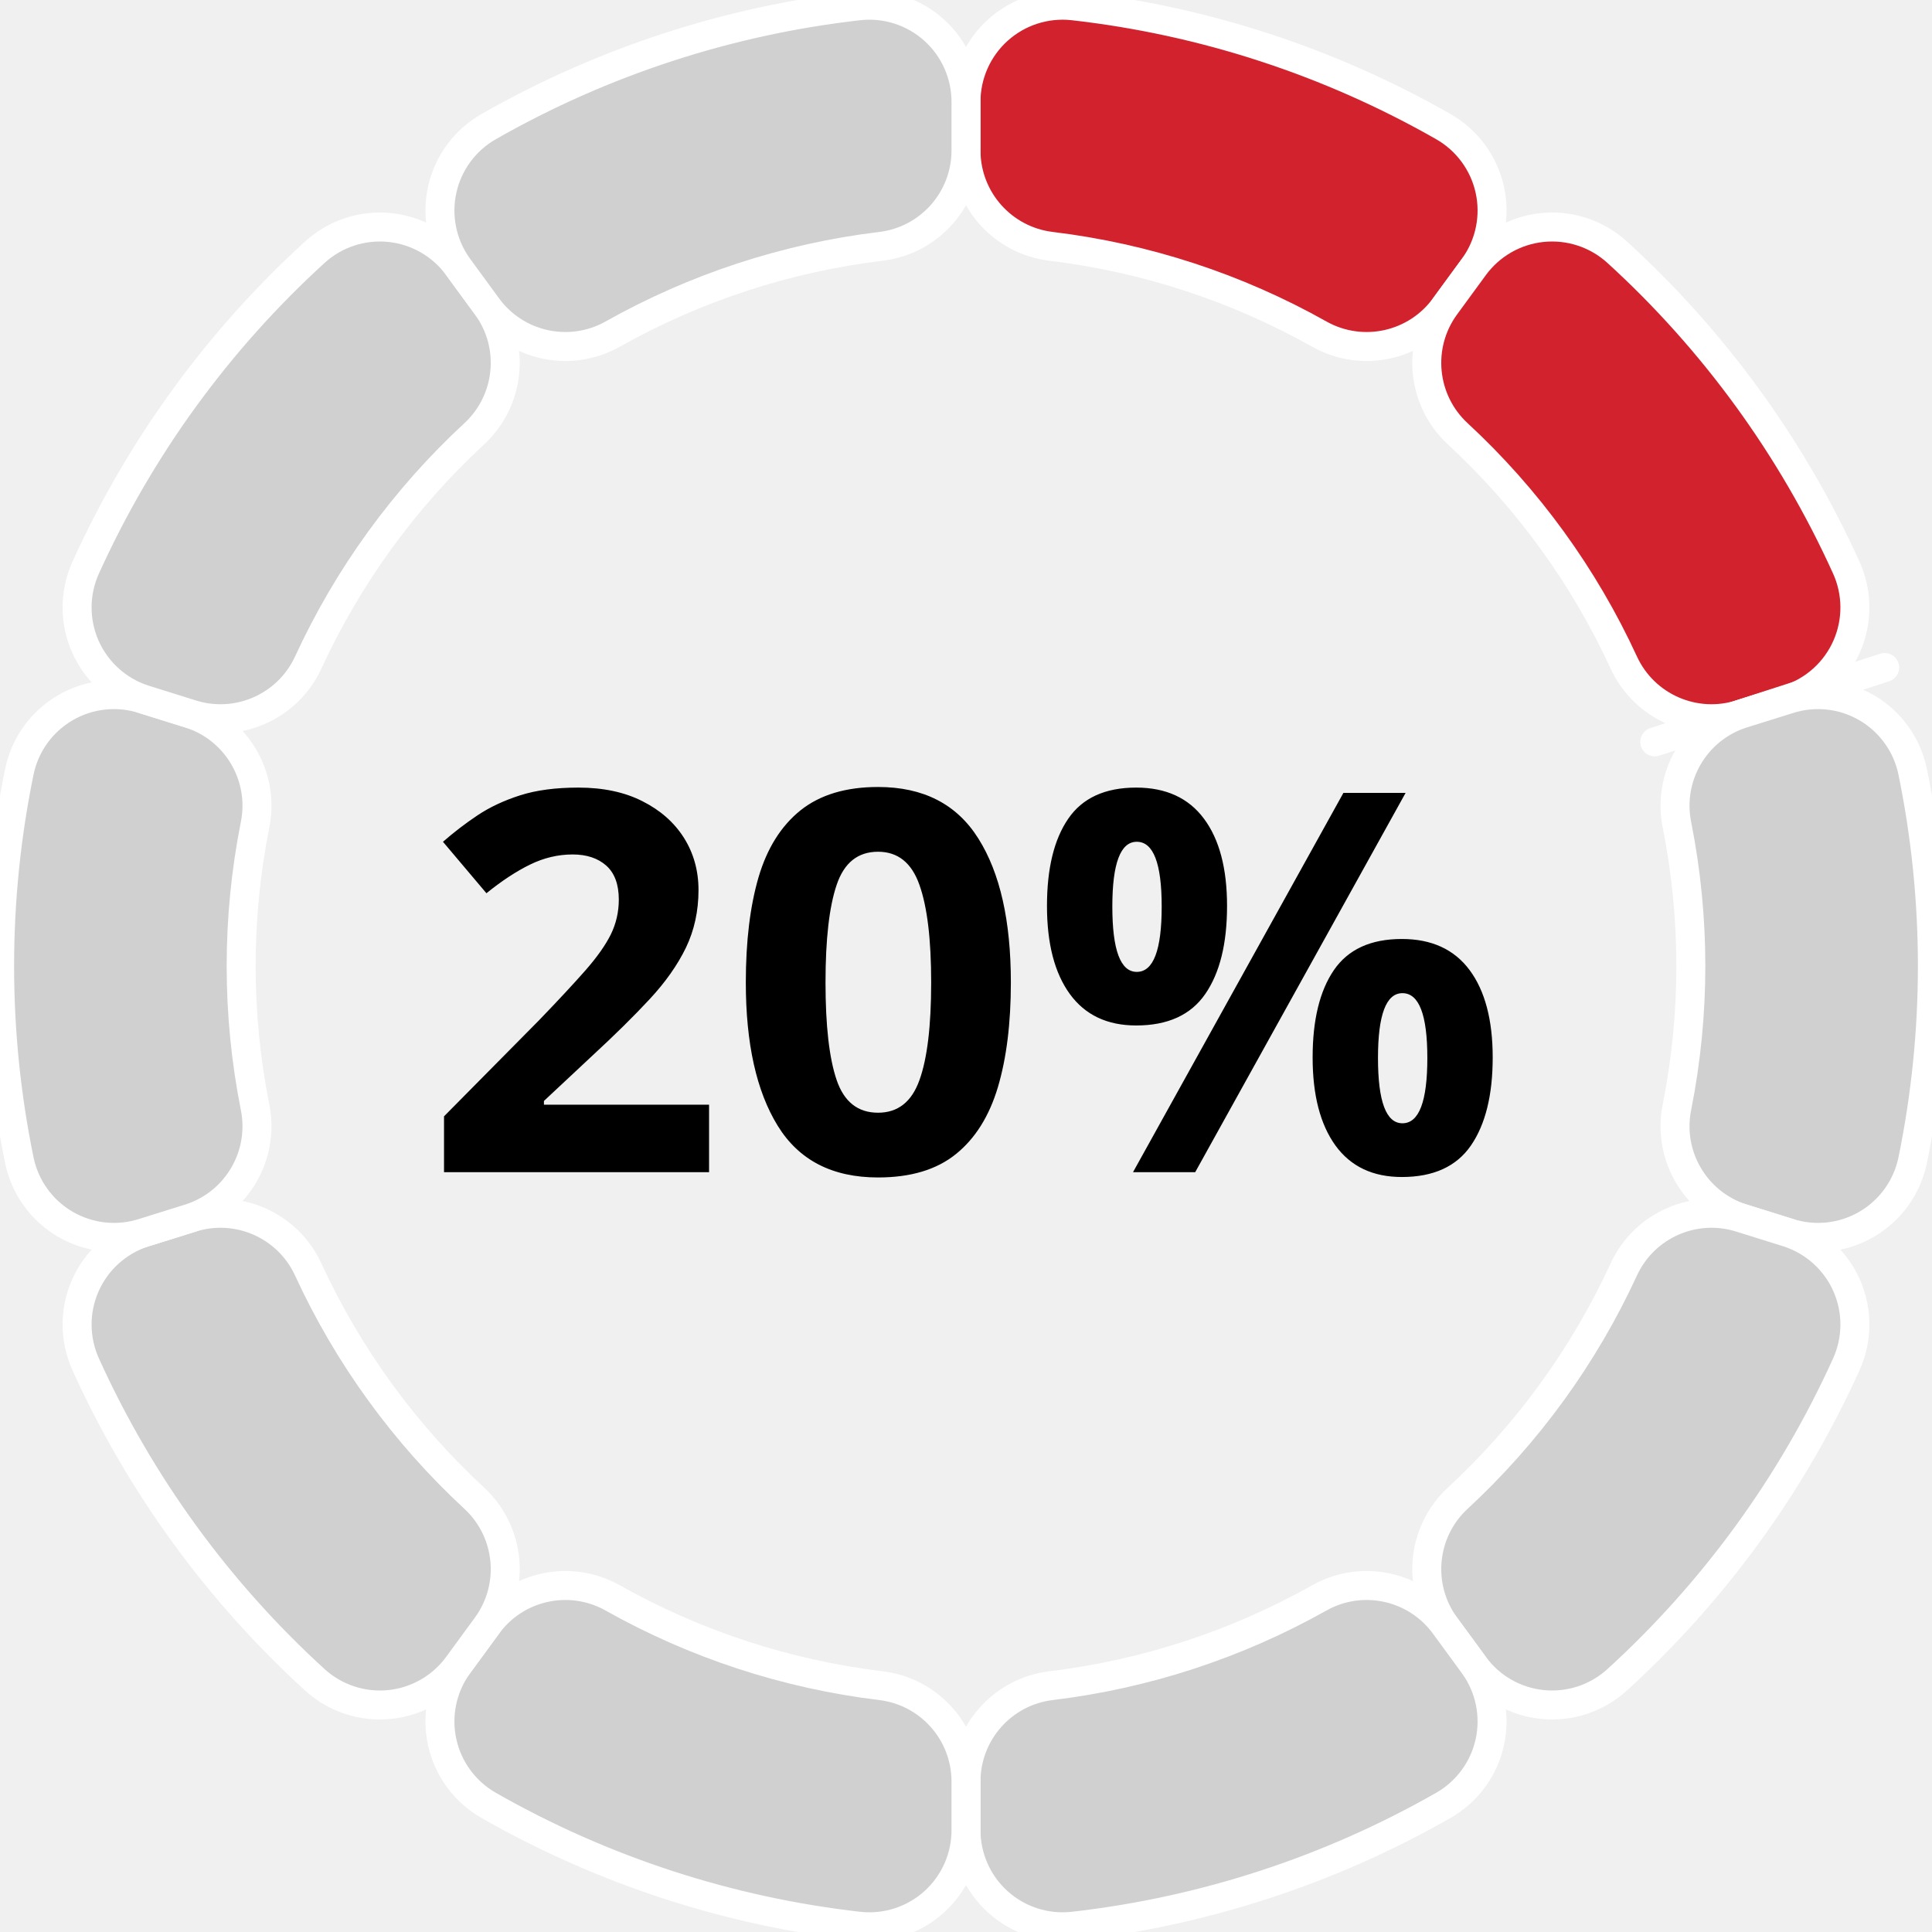
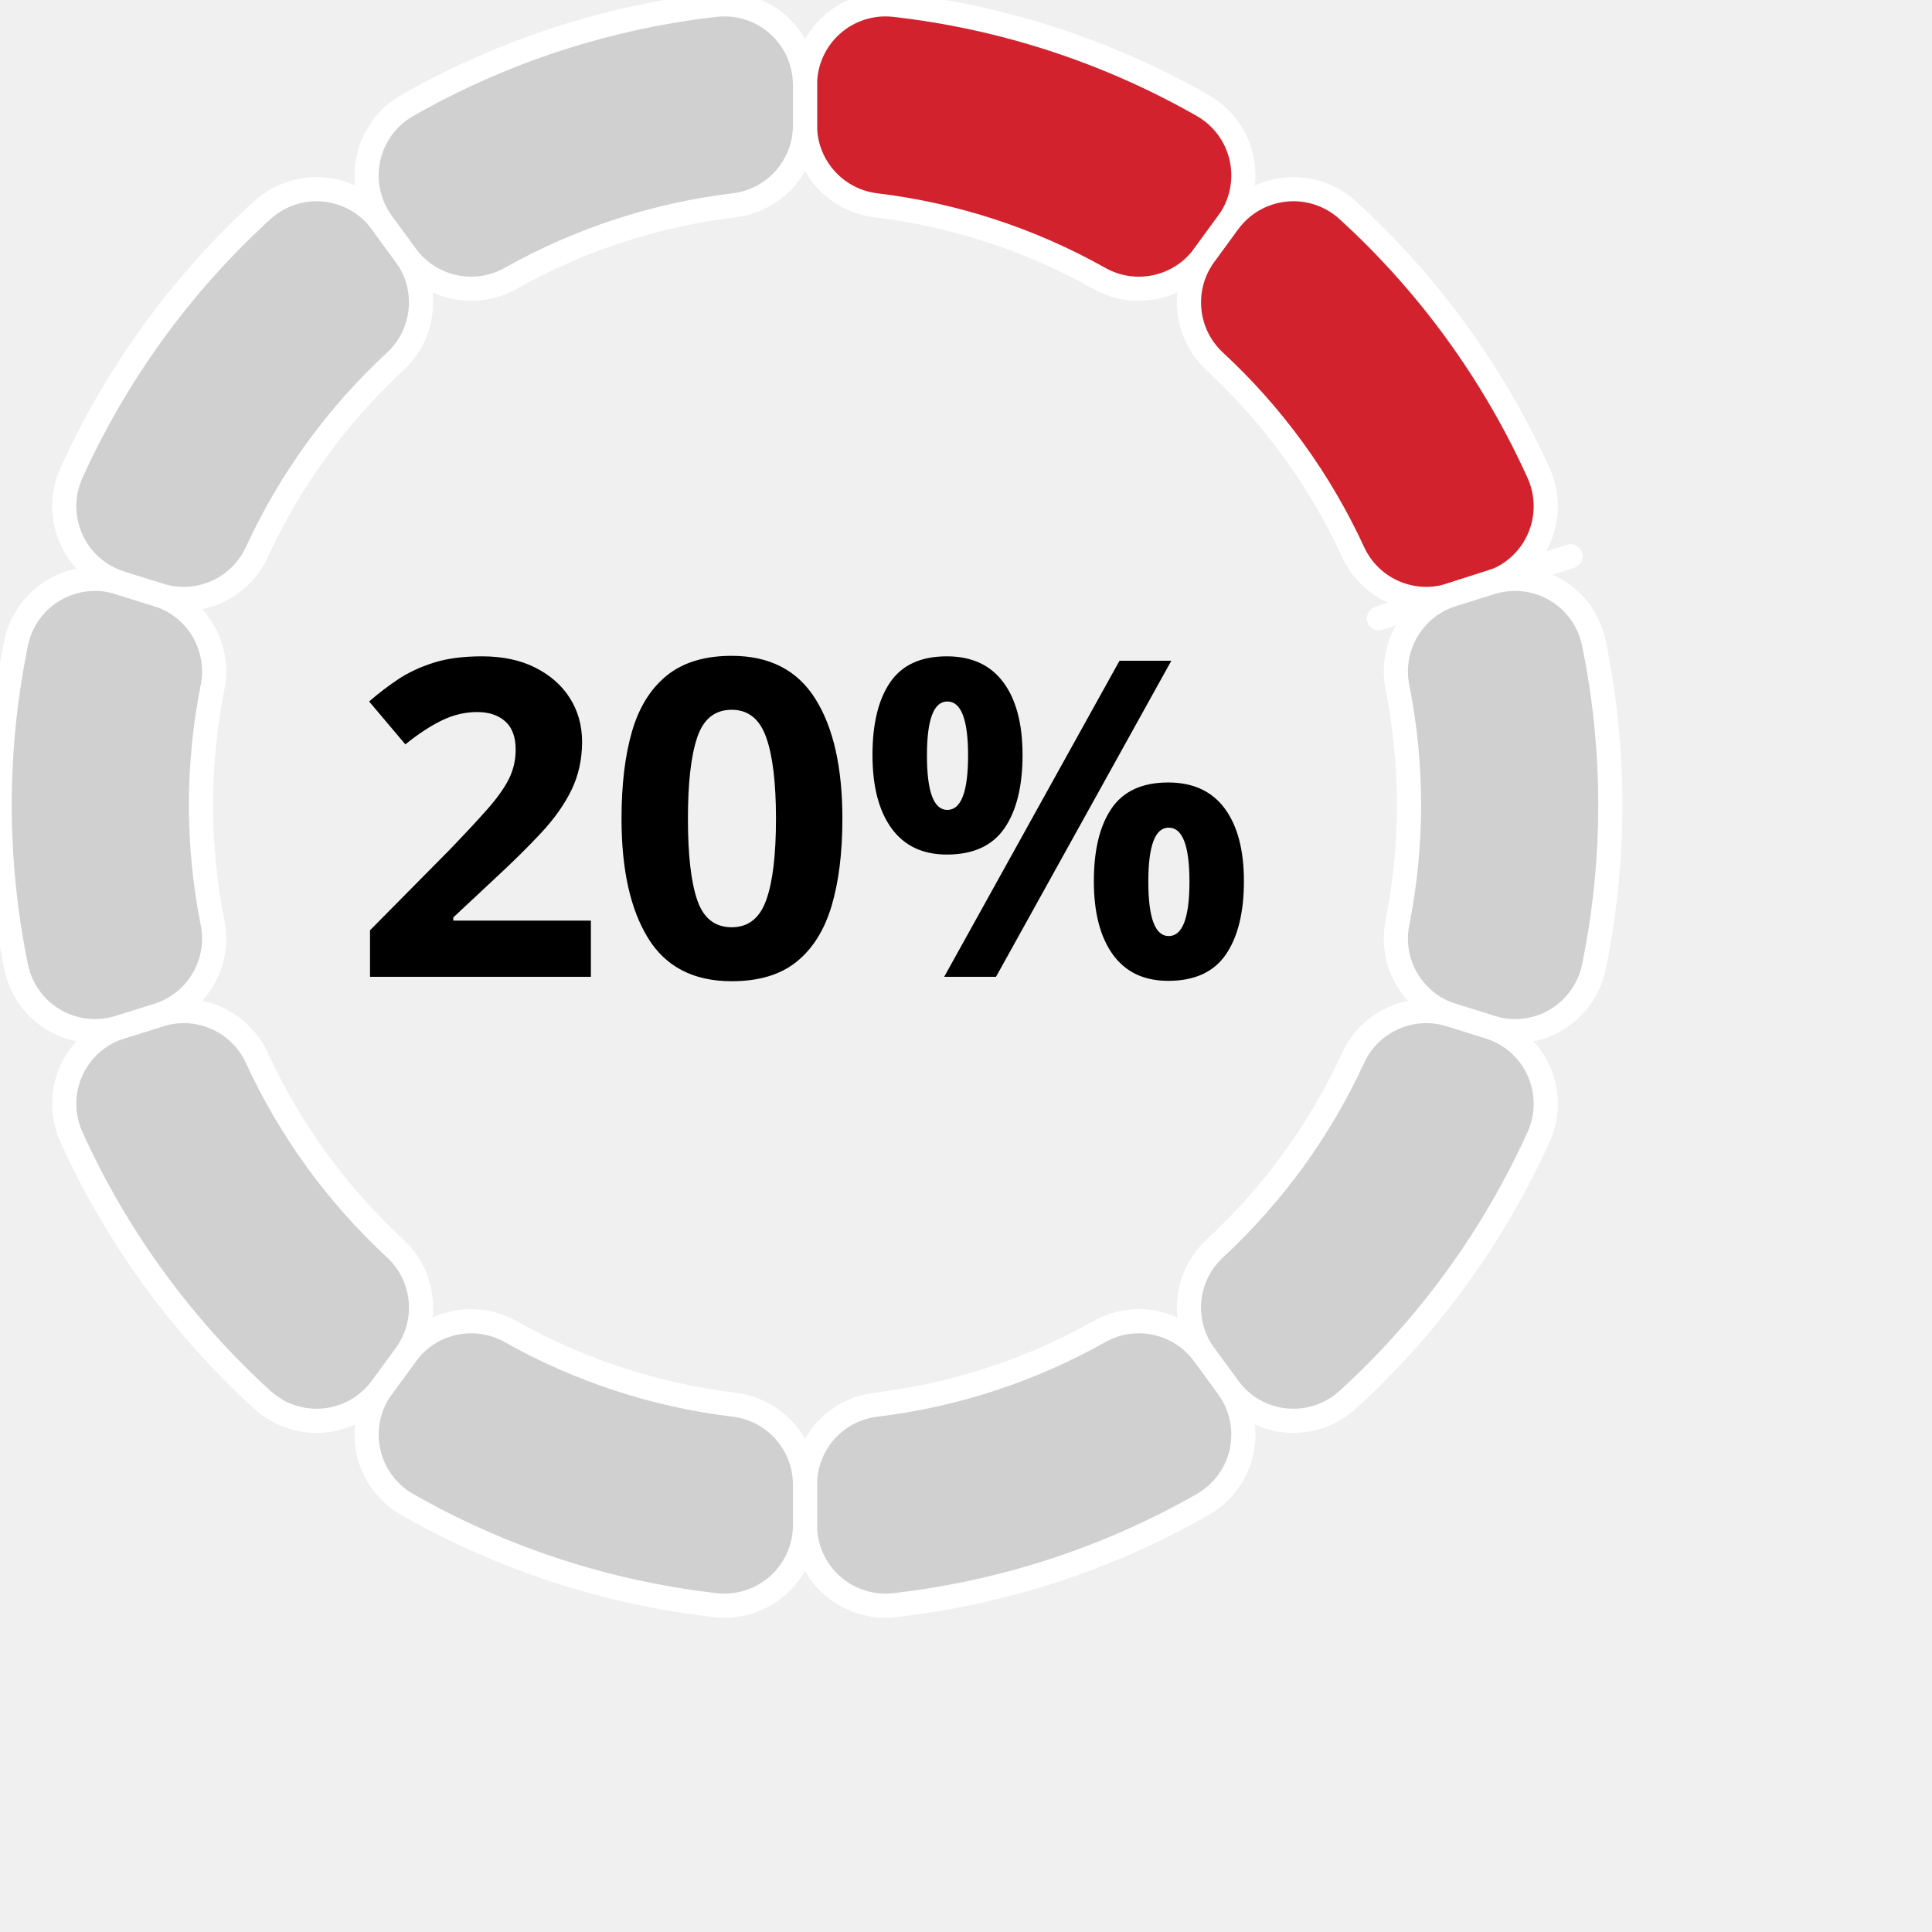
- <svg xmlns="http://www.w3.org/2000/svg" width="200" height="200" version="1.1" baseProfile="full" viewBox="0 0 200 200">
+ <svg xmlns="http://www.w3.org/2000/svg" width="200" height="200" version="1.1" baseProfile="full" viewBox="0 0 240 240">
  <rect width="200" height="200" x="0" y="0" id="0" fill="none" />
  <path d="M100 10.6A10 10 0 0 1 111.1 0.6A100 100 0 0 1 149.4 13.1A10 10 0 0 1 152.6 27.6L149.6 31.7A10 10 0 0 1 136.6 34.6A75 75 0 0 0 108.8 25.5A10 10 0 0 1 100 15.6Z" fill="#D2222D" stroke="#fff" stroke-width="3" stroke-linejoin="round" transform-origin="100px 100px" class="zr0-cls-0" />
  <path d="M152.6 27.6A10 10 0 0 1 167.4 26.1A100 100 0 0 1 191.1 58.7A10 10 0 0 1 185.1 72.4L180.3 73.9A10 10 0 0 1 168.1 68.6A75 75 0 0 0 150.9 44.9A10 10 0 0 1 149.6 31.7Z" fill="#D2222D" stroke="#fff" stroke-width="3" stroke-linejoin="round" transform-origin="100px 100px" class="zr0-cls-1" />
  <path d="M195.1 69.1L171.3 76.8Z" fill="#D2222D" stroke="#fff" stroke-width="3" stroke-linejoin="round" transform-origin="100px 100px" class="zr0-cls-2" />
  <path d="M185.1 72.4A10 10 0 0 1 198 79.9A100 100 0 0 1 198 120.1A10 10 0 0 1 185.1 127.6L180.3 126.1A10 10 0 0 1 173.6 114.6A75 75 0 0 0 173.6 85.4A10 10 0 0 1 180.3 73.9Z" fill="#D0D0D0" stroke="#fff" stroke-width="3" stroke-linejoin="round" transform-origin="100px 100px" class="zr0-cls-3" />
  <path d="M185.1 127.6A10 10 0 0 1 191.1 141.3A100 100 0 0 1 167.4 173.9A10 10 0 0 1 152.6 172.4L149.6 168.3A10 10 0 0 1 150.9 155.1A75 75 0 0 0 168.1 131.4A10 10 0 0 1 180.3 126.1Z" fill="#D0D0D0" stroke="#fff" stroke-width="3" stroke-linejoin="round" transform-origin="100px 100px" class="zr0-cls-4" />
  <path d="M152.6 172.4A10 10 0 0 1 149.4 186.9A100 100 0 0 1 111.1 199.4A10 10 0 0 1 100 189.4L100 184.4A10 10 0 0 1 108.8 174.5A75 75 0 0 0 136.6 165.4A10 10 0 0 1 149.6 168.3Z" fill="#D0D0D0" stroke="#fff" stroke-width="3" stroke-linejoin="round" transform-origin="100px 100px" class="zr0-cls-5" />
  <path d="M100 189.4A10 10 0 0 1 88.9 199.4A100 100 0 0 1 50.6 186.9A10 10 0 0 1 47.4 172.4L50.4 168.3A10 10 0 0 1 63.4 165.4A75 75 0 0 0 91.2 174.5A10 10 0 0 1 100 184.4Z" fill="#D0D0D0" stroke="#fff" stroke-width="3" stroke-linejoin="round" transform-origin="100px 100px" class="zr0-cls-6" />
  <path d="M47.4 172.4A10 10 0 0 1 32.6 173.9A100 100 0 0 1 8.9 141.3A10 10 0 0 1 14.9 127.6L19.7 126.1A10 10 0 0 1 31.9 131.4A75 75 0 0 0 49.1 155.1A10 10 0 0 1 50.4 168.3Z" fill="#D0D0D0" stroke="#fff" stroke-width="3" stroke-linejoin="round" transform-origin="100px 100px" class="zr0-cls-7" />
  <path d="M14.9 127.6A10 10 0 0 1 2 120.1A100 100 0 0 1 2 79.9A10 10 0 0 1 14.9 72.4L19.7 73.9A10 10 0 0 1 26.4 85.4A75 75 0 0 0 26.4 114.6A10 10 0 0 1 19.7 126.1Z" fill="#D0D0D0" stroke="#fff" stroke-width="3" stroke-linejoin="round" transform-origin="100px 100px" class="zr0-cls-8" />
  <path d="M14.9 72.4A10 10 0 0 1 8.9 58.7A100 100 0 0 1 32.6 26.1A10 10 0 0 1 47.4 27.6L50.4 31.7A10 10 0 0 1 49.1 44.9A75 75 0 0 0 31.9 68.6A10 10 0 0 1 19.7 73.9Z" fill="#D0D0D0" stroke="#fff" stroke-width="3" stroke-linejoin="round" transform-origin="100px 100px" class="zr0-cls-9" />
  <path d="M47.4 27.6A10 10 0 0 1 50.6 13.1A100 100 0 0 1 88.9 0.6A10 10 0 0 1 100 10.6L100 15.6A10 10 0 0 1 91.2 25.5A75 75 0 0 0 63.4 34.6A10 10 0 0 1 50.4 31.7Z" fill="#D0D0D0" stroke="#fff" stroke-width="3" stroke-linejoin="round" transform-origin="100px 100px" class="zr0-cls-10" />
  <text dominant-baseline="central" text-anchor="middle" style="font-size:55px;font-family:sans-serif;font-weight:bold;" transform="translate(100 100)" fill="#000">20%</text>
  <style>
.zr0-cls-0 {
animation:zr0-ani-0 1s cubic-bezier(0.65,0,0.35,1) both;
}
.zr0-cls-1 {
animation:zr0-ani-1 1s cubic-bezier(0.65,0,0.35,1) both;
}
.zr0-cls-2 {
animation:zr0-ani-2 1s cubic-bezier(0.65,0,0.35,1) both;
}
.zr0-cls-3 {
animation:zr0-ani-3 1s cubic-bezier(0.65,0,0.35,1) both;
}
.zr0-cls-4 {
animation:zr0-ani-4 1s cubic-bezier(0.65,0,0.35,1) both;
}
.zr0-cls-5 {
animation:zr0-ani-5 1s cubic-bezier(0.65,0,0.35,1) both;
}
.zr0-cls-6 {
animation:zr0-ani-6 1s cubic-bezier(0.65,0,0.35,1) both;
}
.zr0-cls-7 {
animation:zr0-ani-7 1s cubic-bezier(0.65,0,0.35,1) both;
}
.zr0-cls-8 {
animation:zr0-ani-8 1s cubic-bezier(0.65,0,0.35,1) both;
}
.zr0-cls-9 {
animation:zr0-ani-9 1s cubic-bezier(0.65,0,0.35,1) both;
}
.zr0-cls-10 {
animation:zr0-ani-10 1s cubic-bezier(0.65,0,0.35,1) both;
}
@keyframes zr0-ani-0 {
0% {
transform:scale(0,0);
}
100% {

}
}
@keyframes zr0-ani-1 {
0% {
transform:scale(0,0);
}
100% {

}
}
@keyframes zr0-ani-2 {
0% {
transform:scale(0,0);
}
100% {

}
}
@keyframes zr0-ani-3 {
0% {
transform:scale(0,0);
}
100% {

}
}
@keyframes zr0-ani-4 {
0% {
transform:scale(0,0);
}
100% {

}
}
@keyframes zr0-ani-5 {
0% {
transform:scale(0,0);
}
100% {

}
}
@keyframes zr0-ani-6 {
0% {
transform:scale(0,0);
}
100% {

}
}
@keyframes zr0-ani-7 {
0% {
transform:scale(0,0);
}
100% {

}
}
@keyframes zr0-ani-8 {
0% {
transform:scale(0,0);
}
100% {

}
}
@keyframes zr0-ani-9 {
0% {
transform:scale(0,0);
}
100% {

}
}
@keyframes zr0-ani-10 {
0% {
transform:scale(0,0);
}
100% {

}
}


</style>
</svg>
